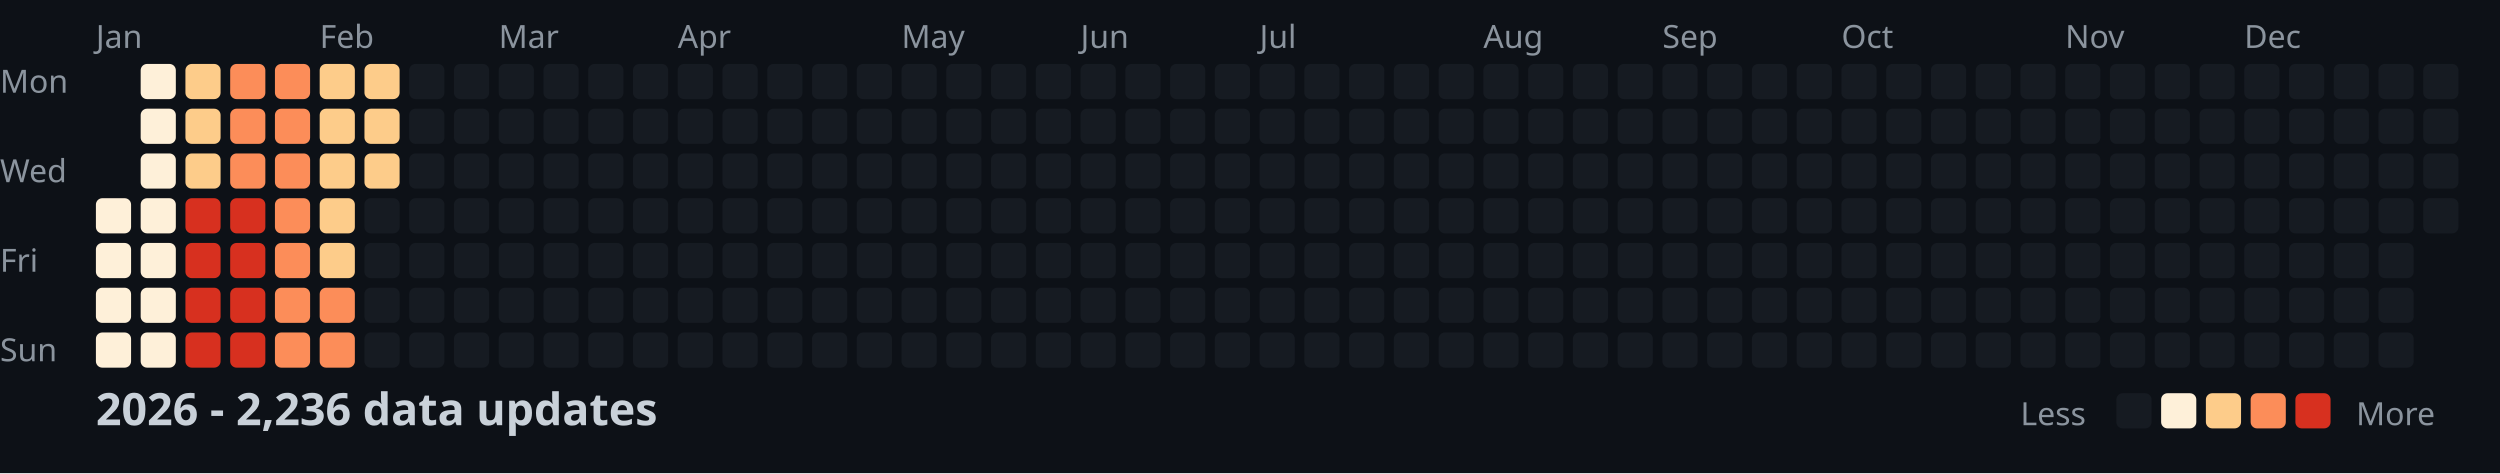
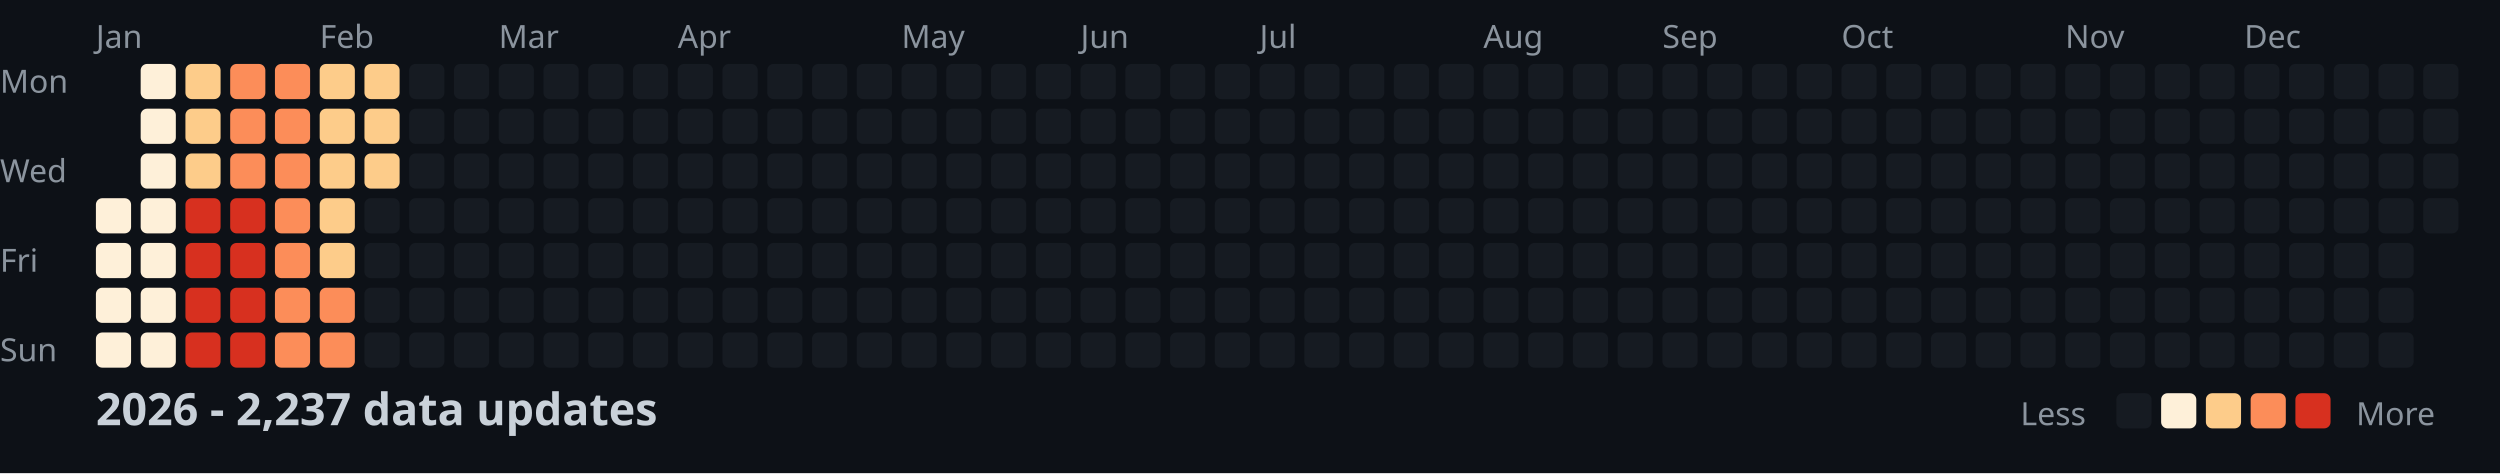
<svg xmlns="http://www.w3.org/2000/svg" width="782" height="148">
  <style>
    .month { font: 10px sans-serif; fill: #8b949e; }
    .day { font: 10px sans-serif; fill: #8b949e; }
    .title { font: bold 14px sans-serif; fill: #c9d1d9; }
    .legend { font: 10px sans-serif; fill: #8b949e; }
  </style>
  <rect width="100%" height="100%" fill="#0d1117" />
  <text x="0" y="29" class="day">Mon</text>
  <text x="0" y="57" class="day">Wed</text>
  <text x="0" y="85" class="day">Fri</text>
  <text x="0" y="113" class="day">Sun</text>
  <text x="30" y="15" class="month">Jan</text>
  <text x="100" y="15" class="month">Feb</text>
  <text x="156" y="15" class="month">Mar</text>
  <text x="212" y="15" class="month">Apr</text>
  <text x="282" y="15" class="month">May</text>
  <text x="338" y="15" class="month">Jun</text>
  <text x="394" y="15" class="month">Jul</text>
  <text x="464" y="15" class="month">Aug</text>
  <text x="520" y="15" class="month">Sep</text>
  <text x="576" y="15" class="month">Oct</text>
  <text x="646" y="15" class="month">Nov</text>
  <text x="702" y="15" class="month">Dec</text>
  <rect x="30" y="62" width="11" height="11" fill="#fef0d9" rx="2" />
  <rect x="30" y="76" width="11" height="11" fill="#fef0d9" rx="2" />
  <rect x="30" y="90" width="11" height="11" fill="#fef0d9" rx="2" />
  <rect x="30" y="104" width="11" height="11" fill="#fef0d9" rx="2" />
  <rect x="44" y="20" width="11" height="11" fill="#fef0d9" rx="2" />
  <rect x="44" y="34" width="11" height="11" fill="#fef0d9" rx="2" />
  <rect x="44" y="48" width="11" height="11" fill="#fef0d9" rx="2" />
  <rect x="44" y="62" width="11" height="11" fill="#fef0d9" rx="2" />
  <rect x="44" y="76" width="11" height="11" fill="#fef0d9" rx="2" />
  <rect x="44" y="90" width="11" height="11" fill="#fef0d9" rx="2" />
  <rect x="44" y="104" width="11" height="11" fill="#fef0d9" rx="2" />
  <rect x="58" y="20" width="11" height="11" fill="#fdcc8a" rx="2" />
  <rect x="58" y="34" width="11" height="11" fill="#fdcc8a" rx="2" />
  <rect x="58" y="48" width="11" height="11" fill="#fdcc8a" rx="2" />
  <rect x="58" y="62" width="11" height="11" fill="#d7301f" rx="2" />
  <rect x="58" y="76" width="11" height="11" fill="#d7301f" rx="2" />
  <rect x="58" y="90" width="11" height="11" fill="#d7301f" rx="2" />
  <rect x="58" y="104" width="11" height="11" fill="#d7301f" rx="2" />
  <rect x="72" y="20" width="11" height="11" fill="#fc8d59" rx="2" />
  <rect x="72" y="34" width="11" height="11" fill="#fc8d59" rx="2" />
  <rect x="72" y="48" width="11" height="11" fill="#fc8d59" rx="2" />
  <rect x="72" y="62" width="11" height="11" fill="#d7301f" rx="2" />
  <rect x="72" y="76" width="11" height="11" fill="#d7301f" rx="2" />
  <rect x="72" y="90" width="11" height="11" fill="#d7301f" rx="2" />
  <rect x="72" y="104" width="11" height="11" fill="#d7301f" rx="2" />
  <rect x="86" y="20" width="11" height="11" fill="#fc8d59" rx="2" />
  <rect x="86" y="34" width="11" height="11" fill="#fc8d59" rx="2" />
  <rect x="86" y="48" width="11" height="11" fill="#fc8d59" rx="2" />
  <rect x="86" y="62" width="11" height="11" fill="#fc8d59" rx="2" />
  <rect x="86" y="76" width="11" height="11" fill="#fc8d59" rx="2" />
  <rect x="86" y="90" width="11" height="11" fill="#fc8d59" rx="2" />
  <rect x="86" y="104" width="11" height="11" fill="#fc8d59" rx="2" />
  <rect x="100" y="20" width="11" height="11" fill="#fdcc8a" rx="2" />
  <rect x="100" y="34" width="11" height="11" fill="#fdcc8a" rx="2" />
  <rect x="100" y="48" width="11" height="11" fill="#fdcc8a" rx="2" />
  <rect x="100" y="62" width="11" height="11" fill="#fdcc8a" rx="2" />
  <rect x="100" y="76" width="11" height="11" fill="#fdcc8a" rx="2" />
  <rect x="100" y="90" width="11" height="11" fill="#fc8d59" rx="2" />
  <rect x="100" y="104" width="11" height="11" fill="#fc8d59" rx="2" />
  <rect x="114" y="20" width="11" height="11" fill="#fdcc8a" rx="2" />
  <rect x="114" y="34" width="11" height="11" fill="#fdcc8a" rx="2" />
  <rect x="114" y="48" width="11" height="11" fill="#fdcc8a" rx="2" />
  <rect x="114" y="62" width="11" height="11" fill="#161b22" rx="2" />
  <rect x="114" y="76" width="11" height="11" fill="#161b22" rx="2" />
  <rect x="114" y="90" width="11" height="11" fill="#161b22" rx="2" />
  <rect x="114" y="104" width="11" height="11" fill="#161b22" rx="2" />
  <rect x="128" y="20" width="11" height="11" fill="#161b22" rx="2" />
  <rect x="128" y="34" width="11" height="11" fill="#161b22" rx="2" />
  <rect x="128" y="48" width="11" height="11" fill="#161b22" rx="2" />
  <rect x="128" y="62" width="11" height="11" fill="#161b22" rx="2" />
  <rect x="128" y="76" width="11" height="11" fill="#161b22" rx="2" />
  <rect x="128" y="90" width="11" height="11" fill="#161b22" rx="2" />
  <rect x="128" y="104" width="11" height="11" fill="#161b22" rx="2" />
  <rect x="142" y="20" width="11" height="11" fill="#161b22" rx="2" />
  <rect x="142" y="34" width="11" height="11" fill="#161b22" rx="2" />
  <rect x="142" y="48" width="11" height="11" fill="#161b22" rx="2" />
  <rect x="142" y="62" width="11" height="11" fill="#161b22" rx="2" />
  <rect x="142" y="76" width="11" height="11" fill="#161b22" rx="2" />
  <rect x="142" y="90" width="11" height="11" fill="#161b22" rx="2" />
  <rect x="142" y="104" width="11" height="11" fill="#161b22" rx="2" />
  <rect x="156" y="20" width="11" height="11" fill="#161b22" rx="2" />
  <rect x="156" y="34" width="11" height="11" fill="#161b22" rx="2" />
  <rect x="156" y="48" width="11" height="11" fill="#161b22" rx="2" />
  <rect x="156" y="62" width="11" height="11" fill="#161b22" rx="2" />
  <rect x="156" y="76" width="11" height="11" fill="#161b22" rx="2" />
  <rect x="156" y="90" width="11" height="11" fill="#161b22" rx="2" />
  <rect x="156" y="104" width="11" height="11" fill="#161b22" rx="2" />
  <rect x="170" y="20" width="11" height="11" fill="#161b22" rx="2" />
  <rect x="170" y="34" width="11" height="11" fill="#161b22" rx="2" />
  <rect x="170" y="48" width="11" height="11" fill="#161b22" rx="2" />
  <rect x="170" y="62" width="11" height="11" fill="#161b22" rx="2" />
  <rect x="170" y="76" width="11" height="11" fill="#161b22" rx="2" />
  <rect x="170" y="90" width="11" height="11" fill="#161b22" rx="2" />
  <rect x="170" y="104" width="11" height="11" fill="#161b22" rx="2" />
  <rect x="184" y="20" width="11" height="11" fill="#161b22" rx="2" />
  <rect x="184" y="34" width="11" height="11" fill="#161b22" rx="2" />
  <rect x="184" y="48" width="11" height="11" fill="#161b22" rx="2" />
  <rect x="184" y="62" width="11" height="11" fill="#161b22" rx="2" />
  <rect x="184" y="76" width="11" height="11" fill="#161b22" rx="2" />
  <rect x="184" y="90" width="11" height="11" fill="#161b22" rx="2" />
  <rect x="184" y="104" width="11" height="11" fill="#161b22" rx="2" />
  <rect x="198" y="20" width="11" height="11" fill="#161b22" rx="2" />
  <rect x="198" y="34" width="11" height="11" fill="#161b22" rx="2" />
  <rect x="198" y="48" width="11" height="11" fill="#161b22" rx="2" />
  <rect x="198" y="62" width="11" height="11" fill="#161b22" rx="2" />
  <rect x="198" y="76" width="11" height="11" fill="#161b22" rx="2" />
  <rect x="198" y="90" width="11" height="11" fill="#161b22" rx="2" />
  <rect x="198" y="104" width="11" height="11" fill="#161b22" rx="2" />
  <rect x="212" y="20" width="11" height="11" fill="#161b22" rx="2" />
  <rect x="212" y="34" width="11" height="11" fill="#161b22" rx="2" />
  <rect x="212" y="48" width="11" height="11" fill="#161b22" rx="2" />
  <rect x="212" y="62" width="11" height="11" fill="#161b22" rx="2" />
  <rect x="212" y="76" width="11" height="11" fill="#161b22" rx="2" />
  <rect x="212" y="90" width="11" height="11" fill="#161b22" rx="2" />
  <rect x="212" y="104" width="11" height="11" fill="#161b22" rx="2" />
  <rect x="226" y="20" width="11" height="11" fill="#161b22" rx="2" />
  <rect x="226" y="34" width="11" height="11" fill="#161b22" rx="2" />
  <rect x="226" y="48" width="11" height="11" fill="#161b22" rx="2" />
  <rect x="226" y="62" width="11" height="11" fill="#161b22" rx="2" />
  <rect x="226" y="76" width="11" height="11" fill="#161b22" rx="2" />
  <rect x="226" y="90" width="11" height="11" fill="#161b22" rx="2" />
  <rect x="226" y="104" width="11" height="11" fill="#161b22" rx="2" />
  <rect x="240" y="20" width="11" height="11" fill="#161b22" rx="2" />
  <rect x="240" y="34" width="11" height="11" fill="#161b22" rx="2" />
  <rect x="240" y="48" width="11" height="11" fill="#161b22" rx="2" />
  <rect x="240" y="62" width="11" height="11" fill="#161b22" rx="2" />
  <rect x="240" y="76" width="11" height="11" fill="#161b22" rx="2" />
  <rect x="240" y="90" width="11" height="11" fill="#161b22" rx="2" />
  <rect x="240" y="104" width="11" height="11" fill="#161b22" rx="2" />
  <rect x="254" y="20" width="11" height="11" fill="#161b22" rx="2" />
  <rect x="254" y="34" width="11" height="11" fill="#161b22" rx="2" />
  <rect x="254" y="48" width="11" height="11" fill="#161b22" rx="2" />
  <rect x="254" y="62" width="11" height="11" fill="#161b22" rx="2" />
  <rect x="254" y="76" width="11" height="11" fill="#161b22" rx="2" />
  <rect x="254" y="90" width="11" height="11" fill="#161b22" rx="2" />
  <rect x="254" y="104" width="11" height="11" fill="#161b22" rx="2" />
  <rect x="268" y="20" width="11" height="11" fill="#161b22" rx="2" />
  <rect x="268" y="34" width="11" height="11" fill="#161b22" rx="2" />
  <rect x="268" y="48" width="11" height="11" fill="#161b22" rx="2" />
  <rect x="268" y="62" width="11" height="11" fill="#161b22" rx="2" />
  <rect x="268" y="76" width="11" height="11" fill="#161b22" rx="2" />
  <rect x="268" y="90" width="11" height="11" fill="#161b22" rx="2" />
  <rect x="268" y="104" width="11" height="11" fill="#161b22" rx="2" />
  <rect x="282" y="20" width="11" height="11" fill="#161b22" rx="2" />
  <rect x="282" y="34" width="11" height="11" fill="#161b22" rx="2" />
  <rect x="282" y="48" width="11" height="11" fill="#161b22" rx="2" />
  <rect x="282" y="62" width="11" height="11" fill="#161b22" rx="2" />
  <rect x="282" y="76" width="11" height="11" fill="#161b22" rx="2" />
  <rect x="282" y="90" width="11" height="11" fill="#161b22" rx="2" />
  <rect x="282" y="104" width="11" height="11" fill="#161b22" rx="2" />
  <rect x="296" y="20" width="11" height="11" fill="#161b22" rx="2" />
  <rect x="296" y="34" width="11" height="11" fill="#161b22" rx="2" />
  <rect x="296" y="48" width="11" height="11" fill="#161b22" rx="2" />
  <rect x="296" y="62" width="11" height="11" fill="#161b22" rx="2" />
  <rect x="296" y="76" width="11" height="11" fill="#161b22" rx="2" />
  <rect x="296" y="90" width="11" height="11" fill="#161b22" rx="2" />
  <rect x="296" y="104" width="11" height="11" fill="#161b22" rx="2" />
  <rect x="310" y="20" width="11" height="11" fill="#161b22" rx="2" />
  <rect x="310" y="34" width="11" height="11" fill="#161b22" rx="2" />
  <rect x="310" y="48" width="11" height="11" fill="#161b22" rx="2" />
  <rect x="310" y="62" width="11" height="11" fill="#161b22" rx="2" />
  <rect x="310" y="76" width="11" height="11" fill="#161b22" rx="2" />
  <rect x="310" y="90" width="11" height="11" fill="#161b22" rx="2" />
  <rect x="310" y="104" width="11" height="11" fill="#161b22" rx="2" />
  <rect x="324" y="20" width="11" height="11" fill="#161b22" rx="2" />
  <rect x="324" y="34" width="11" height="11" fill="#161b22" rx="2" />
  <rect x="324" y="48" width="11" height="11" fill="#161b22" rx="2" />
  <rect x="324" y="62" width="11" height="11" fill="#161b22" rx="2" />
  <rect x="324" y="76" width="11" height="11" fill="#161b22" rx="2" />
  <rect x="324" y="90" width="11" height="11" fill="#161b22" rx="2" />
  <rect x="324" y="104" width="11" height="11" fill="#161b22" rx="2" />
  <rect x="338" y="20" width="11" height="11" fill="#161b22" rx="2" />
  <rect x="338" y="34" width="11" height="11" fill="#161b22" rx="2" />
  <rect x="338" y="48" width="11" height="11" fill="#161b22" rx="2" />
  <rect x="338" y="62" width="11" height="11" fill="#161b22" rx="2" />
  <rect x="338" y="76" width="11" height="11" fill="#161b22" rx="2" />
  <rect x="338" y="90" width="11" height="11" fill="#161b22" rx="2" />
  <rect x="338" y="104" width="11" height="11" fill="#161b22" rx="2" />
  <rect x="352" y="20" width="11" height="11" fill="#161b22" rx="2" />
  <rect x="352" y="34" width="11" height="11" fill="#161b22" rx="2" />
  <rect x="352" y="48" width="11" height="11" fill="#161b22" rx="2" />
  <rect x="352" y="62" width="11" height="11" fill="#161b22" rx="2" />
  <rect x="352" y="76" width="11" height="11" fill="#161b22" rx="2" />
  <rect x="352" y="90" width="11" height="11" fill="#161b22" rx="2" />
  <rect x="352" y="104" width="11" height="11" fill="#161b22" rx="2" />
  <rect x="366" y="20" width="11" height="11" fill="#161b22" rx="2" />
  <rect x="366" y="34" width="11" height="11" fill="#161b22" rx="2" />
  <rect x="366" y="48" width="11" height="11" fill="#161b22" rx="2" />
  <rect x="366" y="62" width="11" height="11" fill="#161b22" rx="2" />
  <rect x="366" y="76" width="11" height="11" fill="#161b22" rx="2" />
  <rect x="366" y="90" width="11" height="11" fill="#161b22" rx="2" />
  <rect x="366" y="104" width="11" height="11" fill="#161b22" rx="2" />
  <rect x="380" y="20" width="11" height="11" fill="#161b22" rx="2" />
  <rect x="380" y="34" width="11" height="11" fill="#161b22" rx="2" />
  <rect x="380" y="48" width="11" height="11" fill="#161b22" rx="2" />
  <rect x="380" y="62" width="11" height="11" fill="#161b22" rx="2" />
  <rect x="380" y="76" width="11" height="11" fill="#161b22" rx="2" />
  <rect x="380" y="90" width="11" height="11" fill="#161b22" rx="2" />
  <rect x="380" y="104" width="11" height="11" fill="#161b22" rx="2" />
  <rect x="394" y="20" width="11" height="11" fill="#161b22" rx="2" />
  <rect x="394" y="34" width="11" height="11" fill="#161b22" rx="2" />
  <rect x="394" y="48" width="11" height="11" fill="#161b22" rx="2" />
  <rect x="394" y="62" width="11" height="11" fill="#161b22" rx="2" />
  <rect x="394" y="76" width="11" height="11" fill="#161b22" rx="2" />
  <rect x="394" y="90" width="11" height="11" fill="#161b22" rx="2" />
  <rect x="394" y="104" width="11" height="11" fill="#161b22" rx="2" />
  <rect x="408" y="20" width="11" height="11" fill="#161b22" rx="2" />
  <rect x="408" y="34" width="11" height="11" fill="#161b22" rx="2" />
  <rect x="408" y="48" width="11" height="11" fill="#161b22" rx="2" />
  <rect x="408" y="62" width="11" height="11" fill="#161b22" rx="2" />
  <rect x="408" y="76" width="11" height="11" fill="#161b22" rx="2" />
  <rect x="408" y="90" width="11" height="11" fill="#161b22" rx="2" />
  <rect x="408" y="104" width="11" height="11" fill="#161b22" rx="2" />
  <rect x="422" y="20" width="11" height="11" fill="#161b22" rx="2" />
  <rect x="422" y="34" width="11" height="11" fill="#161b22" rx="2" />
  <rect x="422" y="48" width="11" height="11" fill="#161b22" rx="2" />
  <rect x="422" y="62" width="11" height="11" fill="#161b22" rx="2" />
  <rect x="422" y="76" width="11" height="11" fill="#161b22" rx="2" />
  <rect x="422" y="90" width="11" height="11" fill="#161b22" rx="2" />
  <rect x="422" y="104" width="11" height="11" fill="#161b22" rx="2" />
  <rect x="436" y="20" width="11" height="11" fill="#161b22" rx="2" />
  <rect x="436" y="34" width="11" height="11" fill="#161b22" rx="2" />
  <rect x="436" y="48" width="11" height="11" fill="#161b22" rx="2" />
  <rect x="436" y="62" width="11" height="11" fill="#161b22" rx="2" />
  <rect x="436" y="76" width="11" height="11" fill="#161b22" rx="2" />
  <rect x="436" y="90" width="11" height="11" fill="#161b22" rx="2" />
  <rect x="436" y="104" width="11" height="11" fill="#161b22" rx="2" />
  <rect x="450" y="20" width="11" height="11" fill="#161b22" rx="2" />
  <rect x="450" y="34" width="11" height="11" fill="#161b22" rx="2" />
  <rect x="450" y="48" width="11" height="11" fill="#161b22" rx="2" />
  <rect x="450" y="62" width="11" height="11" fill="#161b22" rx="2" />
  <rect x="450" y="76" width="11" height="11" fill="#161b22" rx="2" />
  <rect x="450" y="90" width="11" height="11" fill="#161b22" rx="2" />
  <rect x="450" y="104" width="11" height="11" fill="#161b22" rx="2" />
  <rect x="464" y="20" width="11" height="11" fill="#161b22" rx="2" />
  <rect x="464" y="34" width="11" height="11" fill="#161b22" rx="2" />
  <rect x="464" y="48" width="11" height="11" fill="#161b22" rx="2" />
  <rect x="464" y="62" width="11" height="11" fill="#161b22" rx="2" />
  <rect x="464" y="76" width="11" height="11" fill="#161b22" rx="2" />
  <rect x="464" y="90" width="11" height="11" fill="#161b22" rx="2" />
  <rect x="464" y="104" width="11" height="11" fill="#161b22" rx="2" />
  <rect x="478" y="20" width="11" height="11" fill="#161b22" rx="2" />
  <rect x="478" y="34" width="11" height="11" fill="#161b22" rx="2" />
  <rect x="478" y="48" width="11" height="11" fill="#161b22" rx="2" />
  <rect x="478" y="62" width="11" height="11" fill="#161b22" rx="2" />
  <rect x="478" y="76" width="11" height="11" fill="#161b22" rx="2" />
  <rect x="478" y="90" width="11" height="11" fill="#161b22" rx="2" />
  <rect x="478" y="104" width="11" height="11" fill="#161b22" rx="2" />
  <rect x="492" y="20" width="11" height="11" fill="#161b22" rx="2" />
  <rect x="492" y="34" width="11" height="11" fill="#161b22" rx="2" />
  <rect x="492" y="48" width="11" height="11" fill="#161b22" rx="2" />
  <rect x="492" y="62" width="11" height="11" fill="#161b22" rx="2" />
  <rect x="492" y="76" width="11" height="11" fill="#161b22" rx="2" />
  <rect x="492" y="90" width="11" height="11" fill="#161b22" rx="2" />
  <rect x="492" y="104" width="11" height="11" fill="#161b22" rx="2" />
  <rect x="506" y="20" width="11" height="11" fill="#161b22" rx="2" />
  <rect x="506" y="34" width="11" height="11" fill="#161b22" rx="2" />
  <rect x="506" y="48" width="11" height="11" fill="#161b22" rx="2" />
  <rect x="506" y="62" width="11" height="11" fill="#161b22" rx="2" />
  <rect x="506" y="76" width="11" height="11" fill="#161b22" rx="2" />
  <rect x="506" y="90" width="11" height="11" fill="#161b22" rx="2" />
  <rect x="506" y="104" width="11" height="11" fill="#161b22" rx="2" />
  <rect x="520" y="20" width="11" height="11" fill="#161b22" rx="2" />
  <rect x="520" y="34" width="11" height="11" fill="#161b22" rx="2" />
  <rect x="520" y="48" width="11" height="11" fill="#161b22" rx="2" />
  <rect x="520" y="62" width="11" height="11" fill="#161b22" rx="2" />
  <rect x="520" y="76" width="11" height="11" fill="#161b22" rx="2" />
  <rect x="520" y="90" width="11" height="11" fill="#161b22" rx="2" />
  <rect x="520" y="104" width="11" height="11" fill="#161b22" rx="2" />
  <rect x="534" y="20" width="11" height="11" fill="#161b22" rx="2" />
  <rect x="534" y="34" width="11" height="11" fill="#161b22" rx="2" />
  <rect x="534" y="48" width="11" height="11" fill="#161b22" rx="2" />
  <rect x="534" y="62" width="11" height="11" fill="#161b22" rx="2" />
  <rect x="534" y="76" width="11" height="11" fill="#161b22" rx="2" />
  <rect x="534" y="90" width="11" height="11" fill="#161b22" rx="2" />
  <rect x="534" y="104" width="11" height="11" fill="#161b22" rx="2" />
  <rect x="548" y="20" width="11" height="11" fill="#161b22" rx="2" />
  <rect x="548" y="34" width="11" height="11" fill="#161b22" rx="2" />
  <rect x="548" y="48" width="11" height="11" fill="#161b22" rx="2" />
  <rect x="548" y="62" width="11" height="11" fill="#161b22" rx="2" />
  <rect x="548" y="76" width="11" height="11" fill="#161b22" rx="2" />
  <rect x="548" y="90" width="11" height="11" fill="#161b22" rx="2" />
  <rect x="548" y="104" width="11" height="11" fill="#161b22" rx="2" />
  <rect x="562" y="20" width="11" height="11" fill="#161b22" rx="2" />
  <rect x="562" y="34" width="11" height="11" fill="#161b22" rx="2" />
  <rect x="562" y="48" width="11" height="11" fill="#161b22" rx="2" />
  <rect x="562" y="62" width="11" height="11" fill="#161b22" rx="2" />
  <rect x="562" y="76" width="11" height="11" fill="#161b22" rx="2" />
  <rect x="562" y="90" width="11" height="11" fill="#161b22" rx="2" />
  <rect x="562" y="104" width="11" height="11" fill="#161b22" rx="2" />
  <rect x="576" y="20" width="11" height="11" fill="#161b22" rx="2" />
  <rect x="576" y="34" width="11" height="11" fill="#161b22" rx="2" />
  <rect x="576" y="48" width="11" height="11" fill="#161b22" rx="2" />
  <rect x="576" y="62" width="11" height="11" fill="#161b22" rx="2" />
  <rect x="576" y="76" width="11" height="11" fill="#161b22" rx="2" />
  <rect x="576" y="90" width="11" height="11" fill="#161b22" rx="2" />
  <rect x="576" y="104" width="11" height="11" fill="#161b22" rx="2" />
  <rect x="590" y="20" width="11" height="11" fill="#161b22" rx="2" />
  <rect x="590" y="34" width="11" height="11" fill="#161b22" rx="2" />
  <rect x="590" y="48" width="11" height="11" fill="#161b22" rx="2" />
  <rect x="590" y="62" width="11" height="11" fill="#161b22" rx="2" />
  <rect x="590" y="76" width="11" height="11" fill="#161b22" rx="2" />
  <rect x="590" y="90" width="11" height="11" fill="#161b22" rx="2" />
  <rect x="590" y="104" width="11" height="11" fill="#161b22" rx="2" />
  <rect x="604" y="20" width="11" height="11" fill="#161b22" rx="2" />
  <rect x="604" y="34" width="11" height="11" fill="#161b22" rx="2" />
  <rect x="604" y="48" width="11" height="11" fill="#161b22" rx="2" />
  <rect x="604" y="62" width="11" height="11" fill="#161b22" rx="2" />
  <rect x="604" y="76" width="11" height="11" fill="#161b22" rx="2" />
  <rect x="604" y="90" width="11" height="11" fill="#161b22" rx="2" />
  <rect x="604" y="104" width="11" height="11" fill="#161b22" rx="2" />
  <rect x="618" y="20" width="11" height="11" fill="#161b22" rx="2" />
  <rect x="618" y="34" width="11" height="11" fill="#161b22" rx="2" />
  <rect x="618" y="48" width="11" height="11" fill="#161b22" rx="2" />
  <rect x="618" y="62" width="11" height="11" fill="#161b22" rx="2" />
  <rect x="618" y="76" width="11" height="11" fill="#161b22" rx="2" />
  <rect x="618" y="90" width="11" height="11" fill="#161b22" rx="2" />
  <rect x="618" y="104" width="11" height="11" fill="#161b22" rx="2" />
  <rect x="632" y="20" width="11" height="11" fill="#161b22" rx="2" />
  <rect x="632" y="34" width="11" height="11" fill="#161b22" rx="2" />
  <rect x="632" y="48" width="11" height="11" fill="#161b22" rx="2" />
  <rect x="632" y="62" width="11" height="11" fill="#161b22" rx="2" />
  <rect x="632" y="76" width="11" height="11" fill="#161b22" rx="2" />
  <rect x="632" y="90" width="11" height="11" fill="#161b22" rx="2" />
  <rect x="632" y="104" width="11" height="11" fill="#161b22" rx="2" />
  <rect x="646" y="20" width="11" height="11" fill="#161b22" rx="2" />
  <rect x="646" y="34" width="11" height="11" fill="#161b22" rx="2" />
  <rect x="646" y="48" width="11" height="11" fill="#161b22" rx="2" />
  <rect x="646" y="62" width="11" height="11" fill="#161b22" rx="2" />
  <rect x="646" y="76" width="11" height="11" fill="#161b22" rx="2" />
  <rect x="646" y="90" width="11" height="11" fill="#161b22" rx="2" />
  <rect x="646" y="104" width="11" height="11" fill="#161b22" rx="2" />
  <rect x="660" y="20" width="11" height="11" fill="#161b22" rx="2" />
  <rect x="660" y="34" width="11" height="11" fill="#161b22" rx="2" />
  <rect x="660" y="48" width="11" height="11" fill="#161b22" rx="2" />
  <rect x="660" y="62" width="11" height="11" fill="#161b22" rx="2" />
  <rect x="660" y="76" width="11" height="11" fill="#161b22" rx="2" />
  <rect x="660" y="90" width="11" height="11" fill="#161b22" rx="2" />
  <rect x="660" y="104" width="11" height="11" fill="#161b22" rx="2" />
  <rect x="674" y="20" width="11" height="11" fill="#161b22" rx="2" />
  <rect x="674" y="34" width="11" height="11" fill="#161b22" rx="2" />
  <rect x="674" y="48" width="11" height="11" fill="#161b22" rx="2" />
  <rect x="674" y="62" width="11" height="11" fill="#161b22" rx="2" />
  <rect x="674" y="76" width="11" height="11" fill="#161b22" rx="2" />
  <rect x="674" y="90" width="11" height="11" fill="#161b22" rx="2" />
  <rect x="674" y="104" width="11" height="11" fill="#161b22" rx="2" />
  <rect x="688" y="20" width="11" height="11" fill="#161b22" rx="2" />
  <rect x="688" y="34" width="11" height="11" fill="#161b22" rx="2" />
  <rect x="688" y="48" width="11" height="11" fill="#161b22" rx="2" />
  <rect x="688" y="62" width="11" height="11" fill="#161b22" rx="2" />
  <rect x="688" y="76" width="11" height="11" fill="#161b22" rx="2" />
  <rect x="688" y="90" width="11" height="11" fill="#161b22" rx="2" />
  <rect x="688" y="104" width="11" height="11" fill="#161b22" rx="2" />
  <rect x="702" y="20" width="11" height="11" fill="#161b22" rx="2" />
  <rect x="702" y="34" width="11" height="11" fill="#161b22" rx="2" />
  <rect x="702" y="48" width="11" height="11" fill="#161b22" rx="2" />
  <rect x="702" y="62" width="11" height="11" fill="#161b22" rx="2" />
  <rect x="702" y="76" width="11" height="11" fill="#161b22" rx="2" />
  <rect x="702" y="90" width="11" height="11" fill="#161b22" rx="2" />
  <rect x="702" y="104" width="11" height="11" fill="#161b22" rx="2" />
  <rect x="716" y="20" width="11" height="11" fill="#161b22" rx="2" />
  <rect x="716" y="34" width="11" height="11" fill="#161b22" rx="2" />
  <rect x="716" y="48" width="11" height="11" fill="#161b22" rx="2" />
  <rect x="716" y="62" width="11" height="11" fill="#161b22" rx="2" />
  <rect x="716" y="76" width="11" height="11" fill="#161b22" rx="2" />
  <rect x="716" y="90" width="11" height="11" fill="#161b22" rx="2" />
  <rect x="716" y="104" width="11" height="11" fill="#161b22" rx="2" />
  <rect x="730" y="20" width="11" height="11" fill="#161b22" rx="2" />
  <rect x="730" y="34" width="11" height="11" fill="#161b22" rx="2" />
  <rect x="730" y="48" width="11" height="11" fill="#161b22" rx="2" />
  <rect x="730" y="62" width="11" height="11" fill="#161b22" rx="2" />
  <rect x="730" y="76" width="11" height="11" fill="#161b22" rx="2" />
  <rect x="730" y="90" width="11" height="11" fill="#161b22" rx="2" />
  <rect x="730" y="104" width="11" height="11" fill="#161b22" rx="2" />
  <rect x="744" y="20" width="11" height="11" fill="#161b22" rx="2" />
  <rect x="744" y="34" width="11" height="11" fill="#161b22" rx="2" />
  <rect x="744" y="48" width="11" height="11" fill="#161b22" rx="2" />
  <rect x="744" y="62" width="11" height="11" fill="#161b22" rx="2" />
  <rect x="744" y="76" width="11" height="11" fill="#161b22" rx="2" />
  <rect x="744" y="90" width="11" height="11" fill="#161b22" rx="2" />
  <rect x="744" y="104" width="11" height="11" fill="#161b22" rx="2" />
  <rect x="758" y="20" width="11" height="11" fill="#161b22" rx="2" />
  <rect x="758" y="34" width="11" height="11" fill="#161b22" rx="2" />
  <rect x="758" y="48" width="11" height="11" fill="#161b22" rx="2" />
  <rect x="758" y="62" width="11" height="11" fill="#161b22" rx="2" />
-   <text x="30" y="133" class="title">2026 - 2,236 data updates</text>
+   <text x="30" y="133" class="title">2026 - 2,237 data updates</text>
  <text x="632" y="133" class="legend">Less</text>
  <rect x="662" y="123" width="11" height="11" fill="#161b22" rx="2" />
  <rect x="676" y="123" width="11" height="11" fill="#fef0d9" rx="2" />
  <rect x="690" y="123" width="11" height="11" fill="#fdcc8a" rx="2" />
  <rect x="704" y="123" width="11" height="11" fill="#fc8d59" rx="2" />
  <rect x="718" y="123" width="11" height="11" fill="#d7301f" rx="2" />
  <text x="737" y="133" class="legend">More</text>
</svg>
